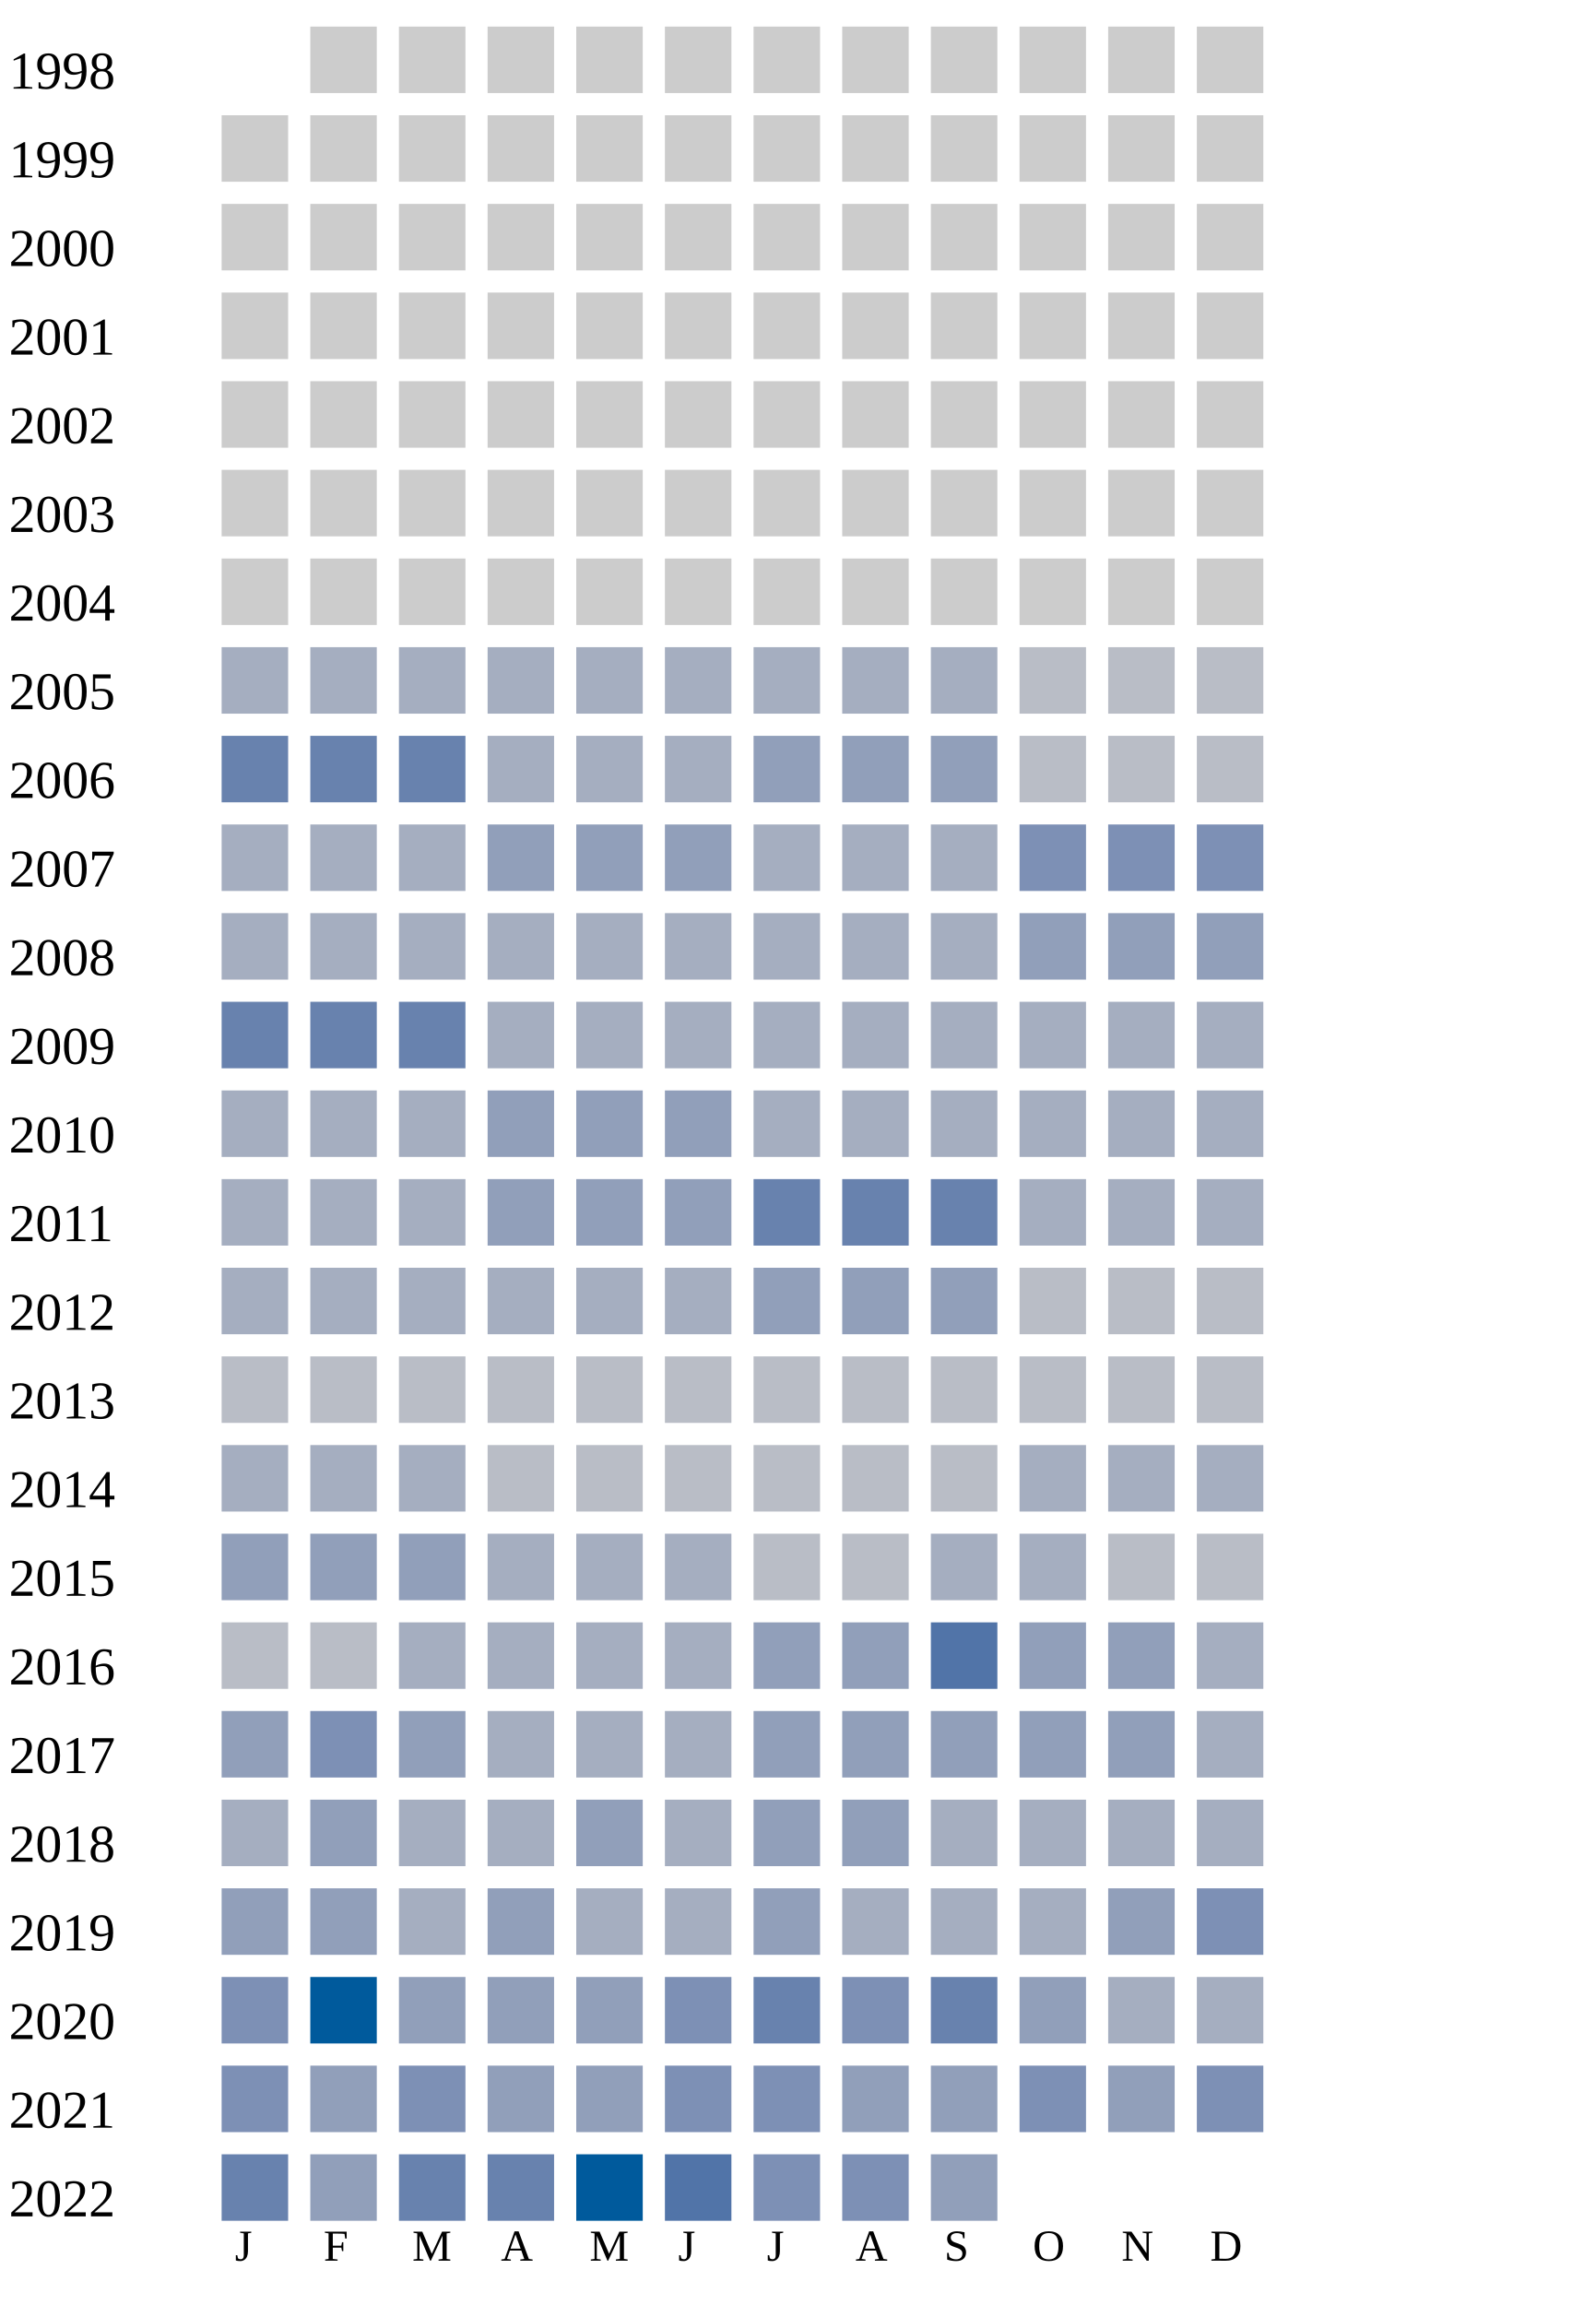
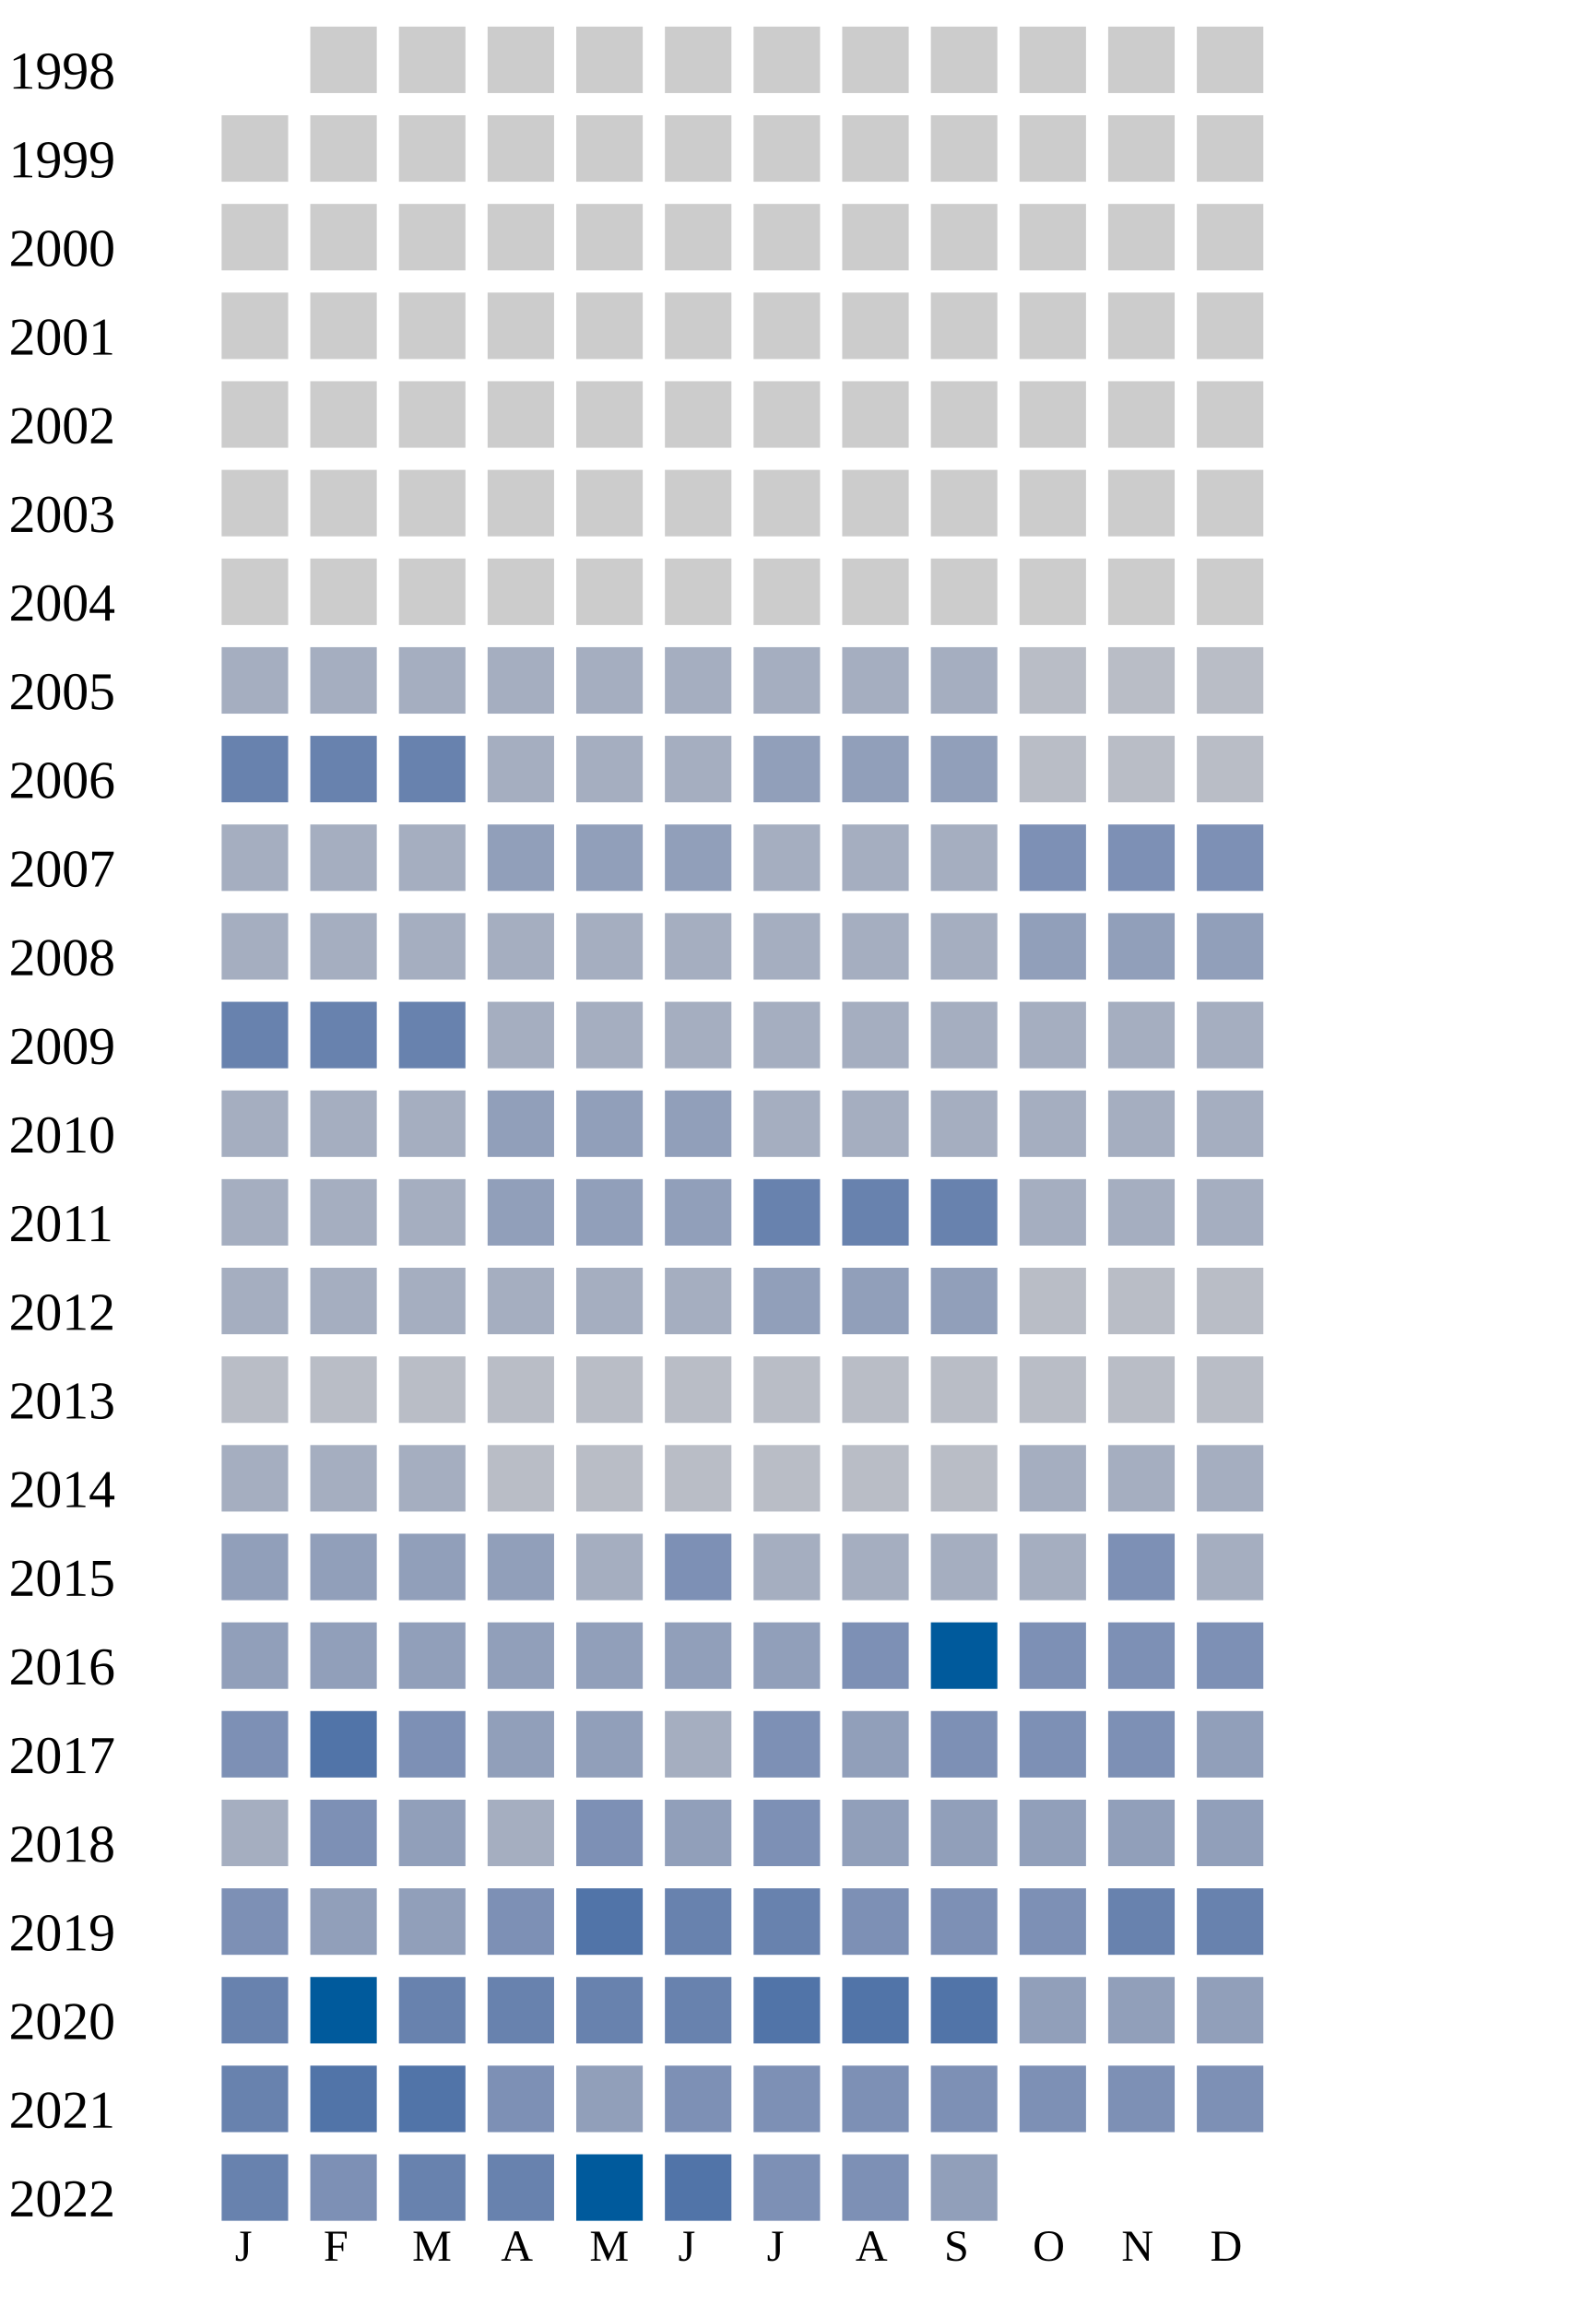
<svg xmlns="http://www.w3.org/2000/svg" width="360" height="520">
  <g transform="translate(0 0)">
    <text x="2" y="20">1998</text>
    <rect x="70" y="6" width="15" height="15" fill="#cccccc" />
    <rect x="90" y="6" width="15" height="15" fill="#cccccc" />
    <rect x="110" y="6" width="15" height="15" fill="#cccccc" />
    <rect x="130" y="6" width="15" height="15" fill="#cccccc" />
    <rect x="150" y="6" width="15" height="15" fill="#cccccc" />
    <rect x="170" y="6" width="15" height="15" fill="#cccccc" />
    <rect x="190" y="6" width="15" height="15" fill="#cccccc" />
    <rect x="210" y="6" width="15" height="15" fill="#cccccc" />
    <rect x="230" y="6" width="15" height="15" fill="#cccccc" />
    <rect x="250" y="6" width="15" height="15" fill="#cccccc" />
    <rect x="270" y="6" width="15" height="15" fill="#cccccc" />
  </g>
  <g transform="translate(0 20)">
    <text x="2" y="20">1999</text>
    <rect x="50" y="6" width="15" height="15" fill="#cccccc" />
    <rect x="70" y="6" width="15" height="15" fill="#cccccc" />
    <rect x="90" y="6" width="15" height="15" fill="#cccccc" />
    <rect x="110" y="6" width="15" height="15" fill="#cccccc" />
    <rect x="130" y="6" width="15" height="15" fill="#cccccc" />
    <rect x="150" y="6" width="15" height="15" fill="#cccccc" />
    <rect x="170" y="6" width="15" height="15" fill="#cccccc" />
    <rect x="190" y="6" width="15" height="15" fill="#cccccc" />
    <rect x="210" y="6" width="15" height="15" fill="#cccccc" />
    <rect x="230" y="6" width="15" height="15" fill="#cccccc" />
    <rect x="250" y="6" width="15" height="15" fill="#cccccc" />
    <rect x="270" y="6" width="15" height="15" fill="#cccccc" />
  </g>
  <g transform="translate(0 40)">
    <text x="2" y="20">2000</text>
    <rect x="50" y="6" width="15" height="15" fill="#cccccc" />
    <rect x="70" y="6" width="15" height="15" fill="#cccccc" />
    <rect x="90" y="6" width="15" height="15" fill="#cccccc" />
    <rect x="110" y="6" width="15" height="15" fill="#cccccc" />
    <rect x="130" y="6" width="15" height="15" fill="#cccccc" />
    <rect x="150" y="6" width="15" height="15" fill="#cccccc" />
    <rect x="170" y="6" width="15" height="15" fill="#cccccc" />
    <rect x="190" y="6" width="15" height="15" fill="#cccccc" />
    <rect x="210" y="6" width="15" height="15" fill="#cccccc" />
    <rect x="230" y="6" width="15" height="15" fill="#cccccc" />
    <rect x="250" y="6" width="15" height="15" fill="#cccccc" />
    <rect x="270" y="6" width="15" height="15" fill="#cccccc" />
  </g>
  <g transform="translate(0 60)">
    <text x="2" y="20">2001</text>
    <rect x="50" y="6" width="15" height="15" fill="#cccccc" />
    <rect x="70" y="6" width="15" height="15" fill="#cccccc" />
    <rect x="90" y="6" width="15" height="15" fill="#cccccc" />
    <rect x="110" y="6" width="15" height="15" fill="#cccccc" />
    <rect x="130" y="6" width="15" height="15" fill="#cccccc" />
    <rect x="150" y="6" width="15" height="15" fill="#cccccc" />
    <rect x="170" y="6" width="15" height="15" fill="#cccccc" />
    <rect x="190" y="6" width="15" height="15" fill="#cccccc" />
    <rect x="210" y="6" width="15" height="15" fill="#cccccc" />
    <rect x="230" y="6" width="15" height="15" fill="#cccccc" />
    <rect x="250" y="6" width="15" height="15" fill="#cccccc" />
    <rect x="270" y="6" width="15" height="15" fill="#cccccc" />
  </g>
  <g transform="translate(0 80)">
    <text x="2" y="20">2002</text>
    <rect x="50" y="6" width="15" height="15" fill="#cccccc" />
    <rect x="70" y="6" width="15" height="15" fill="#cccccc" />
    <rect x="90" y="6" width="15" height="15" fill="#cccccc" />
    <rect x="110" y="6" width="15" height="15" fill="#cccccc" />
    <rect x="130" y="6" width="15" height="15" fill="#cccccc" />
    <rect x="150" y="6" width="15" height="15" fill="#cccccc" />
    <rect x="170" y="6" width="15" height="15" fill="#cccccc" />
    <rect x="190" y="6" width="15" height="15" fill="#cccccc" />
    <rect x="210" y="6" width="15" height="15" fill="#cccccc" />
    <rect x="230" y="6" width="15" height="15" fill="#cccccc" />
    <rect x="250" y="6" width="15" height="15" fill="#cccccc" />
    <rect x="270" y="6" width="15" height="15" fill="#cccccc" />
  </g>
  <g transform="translate(0 100)">
    <text x="2" y="20">2003</text>
    <rect x="50" y="6" width="15" height="15" fill="#cccccc" />
    <rect x="70" y="6" width="15" height="15" fill="#cccccc" />
    <rect x="90" y="6" width="15" height="15" fill="#cccccc" />
    <rect x="110" y="6" width="15" height="15" fill="#cccccc" />
    <rect x="130" y="6" width="15" height="15" fill="#cccccc" />
    <rect x="150" y="6" width="15" height="15" fill="#cccccc" />
    <rect x="170" y="6" width="15" height="15" fill="#cccccc" />
    <rect x="190" y="6" width="15" height="15" fill="#cccccc" />
    <rect x="210" y="6" width="15" height="15" fill="#cccccc" />
    <rect x="230" y="6" width="15" height="15" fill="#cccccc" />
    <rect x="250" y="6" width="15" height="15" fill="#cccccc" />
    <rect x="270" y="6" width="15" height="15" fill="#cccccc" />
  </g>
  <g transform="translate(0 120)">
    <text x="2" y="20">2004</text>
    <rect x="50" y="6" width="15" height="15" fill="#cccccc" />
    <rect x="70" y="6" width="15" height="15" fill="#cccccc" />
    <rect x="90" y="6" width="15" height="15" fill="#cccccc" />
    <rect x="110" y="6" width="15" height="15" fill="#cccccc" />
    <rect x="130" y="6" width="15" height="15" fill="#cccccc" />
    <rect x="150" y="6" width="15" height="15" fill="#cccccc" />
    <rect x="170" y="6" width="15" height="15" fill="#cccccc" />
    <rect x="190" y="6" width="15" height="15" fill="#cccccc" />
    <rect x="210" y="6" width="15" height="15" fill="#cccccc" />
    <rect x="230" y="6" width="15" height="15" fill="#cccccc" />
    <rect x="250" y="6" width="15" height="15" fill="#cccccc" />
    <rect x="270" y="6" width="15" height="15" fill="#cccccc" />
  </g>
  <g transform="translate(0 140)">
    <text x="2" y="20">2005</text>
    <rect x="50" y="6" width="15" height="15" fill="#a5aec0" />
    <rect x="70" y="6" width="15" height="15" fill="#a5aec0" />
    <rect x="90" y="6" width="15" height="15" fill="#a5aec0" />
    <rect x="110" y="6" width="15" height="15" fill="#a5aec0" />
    <rect x="130" y="6" width="15" height="15" fill="#a5aec0" />
    <rect x="150" y="6" width="15" height="15" fill="#a5aec0" />
    <rect x="170" y="6" width="15" height="15" fill="#a5aec0" />
    <rect x="190" y="6" width="15" height="15" fill="#a5aec0" />
    <rect x="210" y="6" width="15" height="15" fill="#a5aec0" />
    <rect x="230" y="6" width="15" height="15" fill="#b9bdc6" />
    <rect x="250" y="6" width="15" height="15" fill="#b9bdc6" />
    <rect x="270" y="6" width="15" height="15" fill="#b9bdc6" />
  </g>
  <g transform="translate(0 160)">
    <text x="2" y="20">2006</text>
    <rect x="50" y="6" width="15" height="15" fill="#6882ae" />
    <rect x="70" y="6" width="15" height="15" fill="#6882ae" />
    <rect x="90" y="6" width="15" height="15" fill="#6882ae" />
    <rect x="110" y="6" width="15" height="15" fill="#a5aec0" />
    <rect x="130" y="6" width="15" height="15" fill="#a5aec0" />
    <rect x="150" y="6" width="15" height="15" fill="#a5aec0" />
    <rect x="170" y="6" width="15" height="15" fill="#919fba" />
    <rect x="190" y="6" width="15" height="15" fill="#919fba" />
    <rect x="210" y="6" width="15" height="15" fill="#919fba" />
    <rect x="230" y="6" width="15" height="15" fill="#b9bdc6" />
    <rect x="250" y="6" width="15" height="15" fill="#b9bdc6" />
    <rect x="270" y="6" width="15" height="15" fill="#b9bdc6" />
  </g>
  <g transform="translate(0 180)">
    <text x="2" y="20">2007</text>
    <rect x="50" y="6" width="15" height="15" fill="#a5aec0" />
    <rect x="70" y="6" width="15" height="15" fill="#a5aec0" />
    <rect x="90" y="6" width="15" height="15" fill="#a5aec0" />
    <rect x="110" y="6" width="15" height="15" fill="#919fba" />
    <rect x="130" y="6" width="15" height="15" fill="#919fba" />
    <rect x="150" y="6" width="15" height="15" fill="#919fba" />
    <rect x="170" y="6" width="15" height="15" fill="#a5aec0" />
    <rect x="190" y="6" width="15" height="15" fill="#a5aec0" />
    <rect x="210" y="6" width="15" height="15" fill="#a5aec0" />
    <rect x="230" y="6" width="15" height="15" fill="#7d90b5" />
    <rect x="250" y="6" width="15" height="15" fill="#7d90b5" />
    <rect x="270" y="6" width="15" height="15" fill="#7d90b5" />
  </g>
  <g transform="translate(0 200)">
    <text x="2" y="20">2008</text>
    <rect x="50" y="6" width="15" height="15" fill="#a5aec0" />
    <rect x="70" y="6" width="15" height="15" fill="#a5aec0" />
    <rect x="90" y="6" width="15" height="15" fill="#a5aec0" />
    <rect x="110" y="6" width="15" height="15" fill="#a5aec0" />
    <rect x="130" y="6" width="15" height="15" fill="#a5aec0" />
    <rect x="150" y="6" width="15" height="15" fill="#a5aec0" />
    <rect x="170" y="6" width="15" height="15" fill="#a5aec0" />
    <rect x="190" y="6" width="15" height="15" fill="#a5aec0" />
    <rect x="210" y="6" width="15" height="15" fill="#a5aec0" />
    <rect x="230" y="6" width="15" height="15" fill="#919fba" />
    <rect x="250" y="6" width="15" height="15" fill="#919fba" />
    <rect x="270" y="6" width="15" height="15" fill="#919fba" />
  </g>
  <g transform="translate(0 220)">
    <text x="2" y="20">2009</text>
    <rect x="50" y="6" width="15" height="15" fill="#6882ae" />
    <rect x="70" y="6" width="15" height="15" fill="#6882ae" />
    <rect x="90" y="6" width="15" height="15" fill="#6882ae" />
    <rect x="110" y="6" width="15" height="15" fill="#a5aec0" />
    <rect x="130" y="6" width="15" height="15" fill="#a5aec0" />
    <rect x="150" y="6" width="15" height="15" fill="#a5aec0" />
    <rect x="170" y="6" width="15" height="15" fill="#a5aec0" />
    <rect x="190" y="6" width="15" height="15" fill="#a5aec0" />
    <rect x="210" y="6" width="15" height="15" fill="#a5aec0" />
    <rect x="230" y="6" width="15" height="15" fill="#a5aec0" />
    <rect x="250" y="6" width="15" height="15" fill="#a5aec0" />
    <rect x="270" y="6" width="15" height="15" fill="#a5aec0" />
  </g>
  <g transform="translate(0 240)">
    <text x="2" y="20">2010</text>
    <rect x="50" y="6" width="15" height="15" fill="#a5aec0" />
    <rect x="70" y="6" width="15" height="15" fill="#a5aec0" />
    <rect x="90" y="6" width="15" height="15" fill="#a5aec0" />
    <rect x="110" y="6" width="15" height="15" fill="#919fba" />
    <rect x="130" y="6" width="15" height="15" fill="#919fba" />
    <rect x="150" y="6" width="15" height="15" fill="#919fba" />
    <rect x="170" y="6" width="15" height="15" fill="#a5aec0" />
    <rect x="190" y="6" width="15" height="15" fill="#a5aec0" />
    <rect x="210" y="6" width="15" height="15" fill="#a5aec0" />
    <rect x="230" y="6" width="15" height="15" fill="#a5aec0" />
    <rect x="250" y="6" width="15" height="15" fill="#a5aec0" />
    <rect x="270" y="6" width="15" height="15" fill="#a5aec0" />
  </g>
  <g transform="translate(0 260)">
    <text x="2" y="20">2011</text>
    <rect x="50" y="6" width="15" height="15" fill="#a5aec0" />
    <rect x="70" y="6" width="15" height="15" fill="#a5aec0" />
    <rect x="90" y="6" width="15" height="15" fill="#a5aec0" />
    <rect x="110" y="6" width="15" height="15" fill="#919fba" />
    <rect x="130" y="6" width="15" height="15" fill="#919fba" />
    <rect x="150" y="6" width="15" height="15" fill="#919fba" />
    <rect x="170" y="6" width="15" height="15" fill="#6882ae" />
    <rect x="190" y="6" width="15" height="15" fill="#6882ae" />
    <rect x="210" y="6" width="15" height="15" fill="#6882ae" />
    <rect x="230" y="6" width="15" height="15" fill="#a5aec0" />
    <rect x="250" y="6" width="15" height="15" fill="#a5aec0" />
    <rect x="270" y="6" width="15" height="15" fill="#a5aec0" />
  </g>
  <g transform="translate(0 280)">
    <text x="2" y="20">2012</text>
    <rect x="50" y="6" width="15" height="15" fill="#a5aec0" />
    <rect x="70" y="6" width="15" height="15" fill="#a5aec0" />
    <rect x="90" y="6" width="15" height="15" fill="#a5aec0" />
    <rect x="110" y="6" width="15" height="15" fill="#a5aec0" />
    <rect x="130" y="6" width="15" height="15" fill="#a5aec0" />
    <rect x="150" y="6" width="15" height="15" fill="#a5aec0" />
    <rect x="170" y="6" width="15" height="15" fill="#919fba" />
    <rect x="190" y="6" width="15" height="15" fill="#919fba" />
    <rect x="210" y="6" width="15" height="15" fill="#919fba" />
    <rect x="230" y="6" width="15" height="15" fill="#b9bdc6" />
    <rect x="250" y="6" width="15" height="15" fill="#b9bdc6" />
    <rect x="270" y="6" width="15" height="15" fill="#b9bdc6" />
  </g>
  <g transform="translate(0 300)">
    <text x="2" y="20">2013</text>
    <rect x="50" y="6" width="15" height="15" fill="#b9bdc6" />
    <rect x="70" y="6" width="15" height="15" fill="#b9bdc6" />
    <rect x="90" y="6" width="15" height="15" fill="#b9bdc6" />
    <rect x="110" y="6" width="15" height="15" fill="#b9bdc6" />
    <rect x="130" y="6" width="15" height="15" fill="#b9bdc6" />
    <rect x="150" y="6" width="15" height="15" fill="#b9bdc6" />
    <rect x="170" y="6" width="15" height="15" fill="#b9bdc6" />
    <rect x="190" y="6" width="15" height="15" fill="#b9bdc6" />
    <rect x="210" y="6" width="15" height="15" fill="#b9bdc6" />
    <rect x="230" y="6" width="15" height="15" fill="#b9bdc6" />
    <rect x="250" y="6" width="15" height="15" fill="#b9bdc6" />
    <rect x="270" y="6" width="15" height="15" fill="#b9bdc6" />
  </g>
  <g transform="translate(0 320)">
    <text x="2" y="20">2014</text>
    <rect x="50" y="6" width="15" height="15" fill="#a5aec0" />
    <rect x="70" y="6" width="15" height="15" fill="#a5aec0" />
    <rect x="90" y="6" width="15" height="15" fill="#a5aec0" />
    <rect x="110" y="6" width="15" height="15" fill="#b9bdc6" />
    <rect x="130" y="6" width="15" height="15" fill="#b9bdc6" />
    <rect x="150" y="6" width="15" height="15" fill="#b9bdc6" />
    <rect x="170" y="6" width="15" height="15" fill="#b9bdc6" />
    <rect x="190" y="6" width="15" height="15" fill="#b9bdc6" />
    <rect x="210" y="6" width="15" height="15" fill="#b9bdc6" />
    <rect x="230" y="6" width="15" height="15" fill="#a5aec0" />
    <rect x="250" y="6" width="15" height="15" fill="#a5aec0" />
    <rect x="270" y="6" width="15" height="15" fill="#a5aec0" />
  </g>
  <g transform="translate(0 340)">
    <text x="2" y="20">2015</text>
    <rect x="50" y="6" width="15" height="15" fill="#919fba" />
    <rect x="70" y="6" width="15" height="15" fill="#919fba" />
    <rect x="90" y="6" width="15" height="15" fill="#919fba" />
-     <rect x="110" y="6" width="15" height="15" fill="#a5aec0" />
-     <rect x="130" y="6" width="15" height="15" fill="#a5aec0" />
-     <rect x="150" y="6" width="15" height="15" fill="#a5aec0" />
-     <rect x="170" y="6" width="15" height="15" fill="#b9bdc6" />
-     <rect x="190" y="6" width="15" height="15" fill="#b9bdc6" />
-     <rect x="210" y="6" width="15" height="15" fill="#a5aec0" />
-     <rect x="230" y="6" width="15" height="15" fill="#a5aec0" />
-     <rect x="250" y="6" width="15" height="15" fill="#b9bdc6" />
-     <rect x="270" y="6" width="15" height="15" fill="#b9bdc6" />
+     <rect x="110" y="6" width="15" height="15" fill="#919fba" />
+     <rect x="130" y="6" width="15" height="15" fill="#a5aec0" />
+     <rect x="150" y="6" width="15" height="15" fill="#7d90b5" />
+     <rect x="170" y="6" width="15" height="15" fill="#a5aec0" />
+     <rect x="190" y="6" width="15" height="15" fill="#a5aec0" />
+     <rect x="210" y="6" width="15" height="15" fill="#a5aec0" />
+     <rect x="230" y="6" width="15" height="15" fill="#a5aec0" />
+     <rect x="250" y="6" width="15" height="15" fill="#7d90b5" />
+     <rect x="270" y="6" width="15" height="15" fill="#a5aec0" />
  </g>
  <g transform="translate(0 360)">
    <text x="2" y="20">2016</text>
-     <rect x="50" y="6" width="15" height="15" fill="#b9bdc6" />
-     <rect x="70" y="6" width="15" height="15" fill="#b9bdc6" />
-     <rect x="90" y="6" width="15" height="15" fill="#a5aec0" />
-     <rect x="110" y="6" width="15" height="15" fill="#a5aec0" />
-     <rect x="130" y="6" width="15" height="15" fill="#a5aec0" />
-     <rect x="150" y="6" width="15" height="15" fill="#a5aec0" />
+     <rect x="50" y="6" width="15" height="15" fill="#919fba" />
+     <rect x="70" y="6" width="15" height="15" fill="#919fba" />
+     <rect x="90" y="6" width="15" height="15" fill="#919fba" />
+     <rect x="110" y="6" width="15" height="15" fill="#919fba" />
+     <rect x="130" y="6" width="15" height="15" fill="#919fba" />
+     <rect x="150" y="6" width="15" height="15" fill="#919fba" />
    <rect x="170" y="6" width="15" height="15" fill="#919fba" />
-     <rect x="190" y="6" width="15" height="15" fill="#919fba" />
-     <rect x="210" y="6" width="15" height="15" fill="#5174a8" />
-     <rect x="230" y="6" width="15" height="15" fill="#919fba" />
-     <rect x="250" y="6" width="15" height="15" fill="#919fba" />
-     <rect x="270" y="6" width="15" height="15" fill="#a5aec0" />
+     <rect x="190" y="6" width="15" height="15" fill="#7d90b5" />
+     <rect x="210" y="6" width="15" height="15" fill="#005a9c" />
+     <rect x="230" y="6" width="15" height="15" fill="#7d90b5" />
+     <rect x="250" y="6" width="15" height="15" fill="#7d90b5" />
+     <rect x="270" y="6" width="15" height="15" fill="#7d90b5" />
  </g>
  <g transform="translate(0 380)">
    <text x="2" y="20">2017</text>
-     <rect x="50" y="6" width="15" height="15" fill="#919fba" />
+     <rect x="50" y="6" width="15" height="15" fill="#7d90b5" />
+     <rect x="70" y="6" width="15" height="15" fill="#5174a8" />
+     <rect x="90" y="6" width="15" height="15" fill="#7d90b5" />
+     <rect x="110" y="6" width="15" height="15" fill="#919fba" />
+     <rect x="130" y="6" width="15" height="15" fill="#919fba" />
+     <rect x="150" y="6" width="15" height="15" fill="#a5aec0" />
+     <rect x="170" y="6" width="15" height="15" fill="#7d90b5" />
+     <rect x="190" y="6" width="15" height="15" fill="#919fba" />
+     <rect x="210" y="6" width="15" height="15" fill="#7d90b5" />
+     <rect x="230" y="6" width="15" height="15" fill="#7d90b5" />
+     <rect x="250" y="6" width="15" height="15" fill="#7d90b5" />
+     <rect x="270" y="6" width="15" height="15" fill="#919fba" />
+   </g>
+   <g transform="translate(0 400)">
+     <text x="2" y="20">2018</text>
+     <rect x="50" y="6" width="15" height="15" fill="#a5aec0" />
    <rect x="70" y="6" width="15" height="15" fill="#7d90b5" />
    <rect x="90" y="6" width="15" height="15" fill="#919fba" />
    <rect x="110" y="6" width="15" height="15" fill="#a5aec0" />
-     <rect x="130" y="6" width="15" height="15" fill="#a5aec0" />
-     <rect x="150" y="6" width="15" height="15" fill="#a5aec0" />
-     <rect x="170" y="6" width="15" height="15" fill="#919fba" />
+     <rect x="130" y="6" width="15" height="15" fill="#7d90b5" />
+     <rect x="150" y="6" width="15" height="15" fill="#919fba" />
+     <rect x="170" y="6" width="15" height="15" fill="#7d90b5" />
    <rect x="190" y="6" width="15" height="15" fill="#919fba" />
    <rect x="210" y="6" width="15" height="15" fill="#919fba" />
    <rect x="230" y="6" width="15" height="15" fill="#919fba" />
    <rect x="250" y="6" width="15" height="15" fill="#919fba" />
-     <rect x="270" y="6" width="15" height="15" fill="#a5aec0" />
-   </g>
-   <g transform="translate(0 400)">
-     <text x="2" y="20">2018</text>
-     <rect x="50" y="6" width="15" height="15" fill="#a5aec0" />
-     <rect x="70" y="6" width="15" height="15" fill="#919fba" />
-     <rect x="90" y="6" width="15" height="15" fill="#a5aec0" />
-     <rect x="110" y="6" width="15" height="15" fill="#a5aec0" />
-     <rect x="130" y="6" width="15" height="15" fill="#919fba" />
-     <rect x="150" y="6" width="15" height="15" fill="#a5aec0" />
-     <rect x="170" y="6" width="15" height="15" fill="#919fba" />
-     <rect x="190" y="6" width="15" height="15" fill="#919fba" />
-     <rect x="210" y="6" width="15" height="15" fill="#a5aec0" />
-     <rect x="230" y="6" width="15" height="15" fill="#a5aec0" />
-     <rect x="250" y="6" width="15" height="15" fill="#a5aec0" />
-     <rect x="270" y="6" width="15" height="15" fill="#a5aec0" />
+     <rect x="270" y="6" width="15" height="15" fill="#919fba" />
  </g>
  <g transform="translate(0 420)">
    <text x="2" y="20">2019</text>
-     <rect x="50" y="6" width="15" height="15" fill="#919fba" />
+     <rect x="50" y="6" width="15" height="15" fill="#7d90b5" />
    <rect x="70" y="6" width="15" height="15" fill="#919fba" />
-     <rect x="90" y="6" width="15" height="15" fill="#a5aec0" />
-     <rect x="110" y="6" width="15" height="15" fill="#919fba" />
-     <rect x="130" y="6" width="15" height="15" fill="#a5aec0" />
-     <rect x="150" y="6" width="15" height="15" fill="#a5aec0" />
-     <rect x="170" y="6" width="15" height="15" fill="#919fba" />
-     <rect x="190" y="6" width="15" height="15" fill="#a5aec0" />
-     <rect x="210" y="6" width="15" height="15" fill="#a5aec0" />
-     <rect x="230" y="6" width="15" height="15" fill="#a5aec0" />
-     <rect x="250" y="6" width="15" height="15" fill="#919fba" />
-     <rect x="270" y="6" width="15" height="15" fill="#7d90b5" />
+     <rect x="90" y="6" width="15" height="15" fill="#919fba" />
+     <rect x="110" y="6" width="15" height="15" fill="#7d90b5" />
+     <rect x="130" y="6" width="15" height="15" fill="#5174a8" />
+     <rect x="150" y="6" width="15" height="15" fill="#6882ae" />
+     <rect x="170" y="6" width="15" height="15" fill="#6882ae" />
+     <rect x="190" y="6" width="15" height="15" fill="#7d90b5" />
+     <rect x="210" y="6" width="15" height="15" fill="#7d90b5" />
+     <rect x="230" y="6" width="15" height="15" fill="#7d90b5" />
+     <rect x="250" y="6" width="15" height="15" fill="#6882ae" />
+     <rect x="270" y="6" width="15" height="15" fill="#6882ae" />
  </g>
  <g transform="translate(0 440)">
    <text x="2" y="20">2020</text>
-     <rect x="50" y="6" width="15" height="15" fill="#7d90b5" />
+     <rect x="50" y="6" width="15" height="15" fill="#6882ae" />
    <rect x="70" y="6" width="15" height="15" fill="#005a9c" />
-     <rect x="90" y="6" width="15" height="15" fill="#919fba" />
-     <rect x="110" y="6" width="15" height="15" fill="#919fba" />
-     <rect x="130" y="6" width="15" height="15" fill="#919fba" />
-     <rect x="150" y="6" width="15" height="15" fill="#7d90b5" />
-     <rect x="170" y="6" width="15" height="15" fill="#6882ae" />
-     <rect x="190" y="6" width="15" height="15" fill="#7d90b5" />
-     <rect x="210" y="6" width="15" height="15" fill="#6882ae" />
+     <rect x="90" y="6" width="15" height="15" fill="#6882ae" />
+     <rect x="110" y="6" width="15" height="15" fill="#6882ae" />
+     <rect x="130" y="6" width="15" height="15" fill="#6882ae" />
+     <rect x="150" y="6" width="15" height="15" fill="#6882ae" />
+     <rect x="170" y="6" width="15" height="15" fill="#5174a8" />
+     <rect x="190" y="6" width="15" height="15" fill="#5174a8" />
+     <rect x="210" y="6" width="15" height="15" fill="#5174a8" />
    <rect x="230" y="6" width="15" height="15" fill="#919fba" />
-     <rect x="250" y="6" width="15" height="15" fill="#a5aec0" />
-     <rect x="270" y="6" width="15" height="15" fill="#a5aec0" />
+     <rect x="250" y="6" width="15" height="15" fill="#919fba" />
+     <rect x="270" y="6" width="15" height="15" fill="#919fba" />
  </g>
  <g transform="translate(0 460)">
    <text x="2" y="20">2021</text>
-     <rect x="50" y="6" width="15" height="15" fill="#7d90b5" />
-     <rect x="70" y="6" width="15" height="15" fill="#919fba" />
-     <rect x="90" y="6" width="15" height="15" fill="#7d90b5" />
-     <rect x="110" y="6" width="15" height="15" fill="#919fba" />
+     <rect x="50" y="6" width="15" height="15" fill="#6882ae" />
+     <rect x="70" y="6" width="15" height="15" fill="#5174a8" />
+     <rect x="90" y="6" width="15" height="15" fill="#5174a8" />
+     <rect x="110" y="6" width="15" height="15" fill="#7d90b5" />
    <rect x="130" y="6" width="15" height="15" fill="#919fba" />
    <rect x="150" y="6" width="15" height="15" fill="#7d90b5" />
    <rect x="170" y="6" width="15" height="15" fill="#7d90b5" />
-     <rect x="190" y="6" width="15" height="15" fill="#919fba" />
-     <rect x="210" y="6" width="15" height="15" fill="#919fba" />
-     <rect x="230" y="6" width="15" height="15" fill="#7d90b5" />
-     <rect x="250" y="6" width="15" height="15" fill="#919fba" />
+     <rect x="190" y="6" width="15" height="15" fill="#7d90b5" />
+     <rect x="210" y="6" width="15" height="15" fill="#7d90b5" />
+     <rect x="230" y="6" width="15" height="15" fill="#7d90b5" />
+     <rect x="250" y="6" width="15" height="15" fill="#7d90b5" />
    <rect x="270" y="6" width="15" height="15" fill="#7d90b5" />
  </g>
  <g transform="translate(0 480)">
    <text x="2" y="20">2022</text>
    <rect x="50" y="6" width="15" height="15" fill="#6882ae" />
-     <rect x="70" y="6" width="15" height="15" fill="#919fba" />
+     <rect x="70" y="6" width="15" height="15" fill="#7d90b5" />
    <rect x="90" y="6" width="15" height="15" fill="#6882ae" />
    <rect x="110" y="6" width="15" height="15" fill="#6882ae" />
    <rect x="130" y="6" width="15" height="15" fill="#005a9c" />
    <rect x="150" y="6" width="15" height="15" fill="#5174a8" />
    <rect x="170" y="6" width="15" height="15" fill="#7d90b5" />
    <rect x="190" y="6" width="15" height="15" fill="#7d90b5" />
    <rect x="210" y="6" width="15" height="15" fill="#919fba" />
  </g>
  <text style="font-size: 10px; text-align: center" x="53" y="510">J</text>
  <text style="font-size: 10px; text-align: center" x="73" y="510">F</text>
  <text style="font-size: 10px; text-align: center" x="93" y="510">M</text>
  <text style="font-size: 10px; text-align: center" x="113" y="510">A</text>
  <text style="font-size: 10px; text-align: center" x="133" y="510">M</text>
  <text style="font-size: 10px; text-align: center" x="153" y="510">J</text>
  <text style="font-size: 10px; text-align: center" x="173" y="510">J</text>
  <text style="font-size: 10px; text-align: center" x="193" y="510">A</text>
  <text style="font-size: 10px; text-align: center" x="213" y="510">S</text>
  <text style="font-size: 10px; text-align: center" x="233" y="510">O</text>
  <text style="font-size: 10px; text-align: center" x="253" y="510">N</text>
  <text style="font-size: 10px; text-align: center" x="273" y="510">D</text>
  <text style="font-size: 10px;" x="155" y="529">Less</text>
  <rect fill="#b9bdc6" width="10" height="10" x="180" y="520" />
  <rect fill="#919fba" width="10" height="10" x="195" y="520" />
  <rect fill="#6882ae" width="10" height="10" x="210" y="520" />
  <rect fill="#005a9c" width="10" height="10" x="225" y="520" />
  <text x="240" y="529" style="font-size: 10px;">More</text>
</svg>
